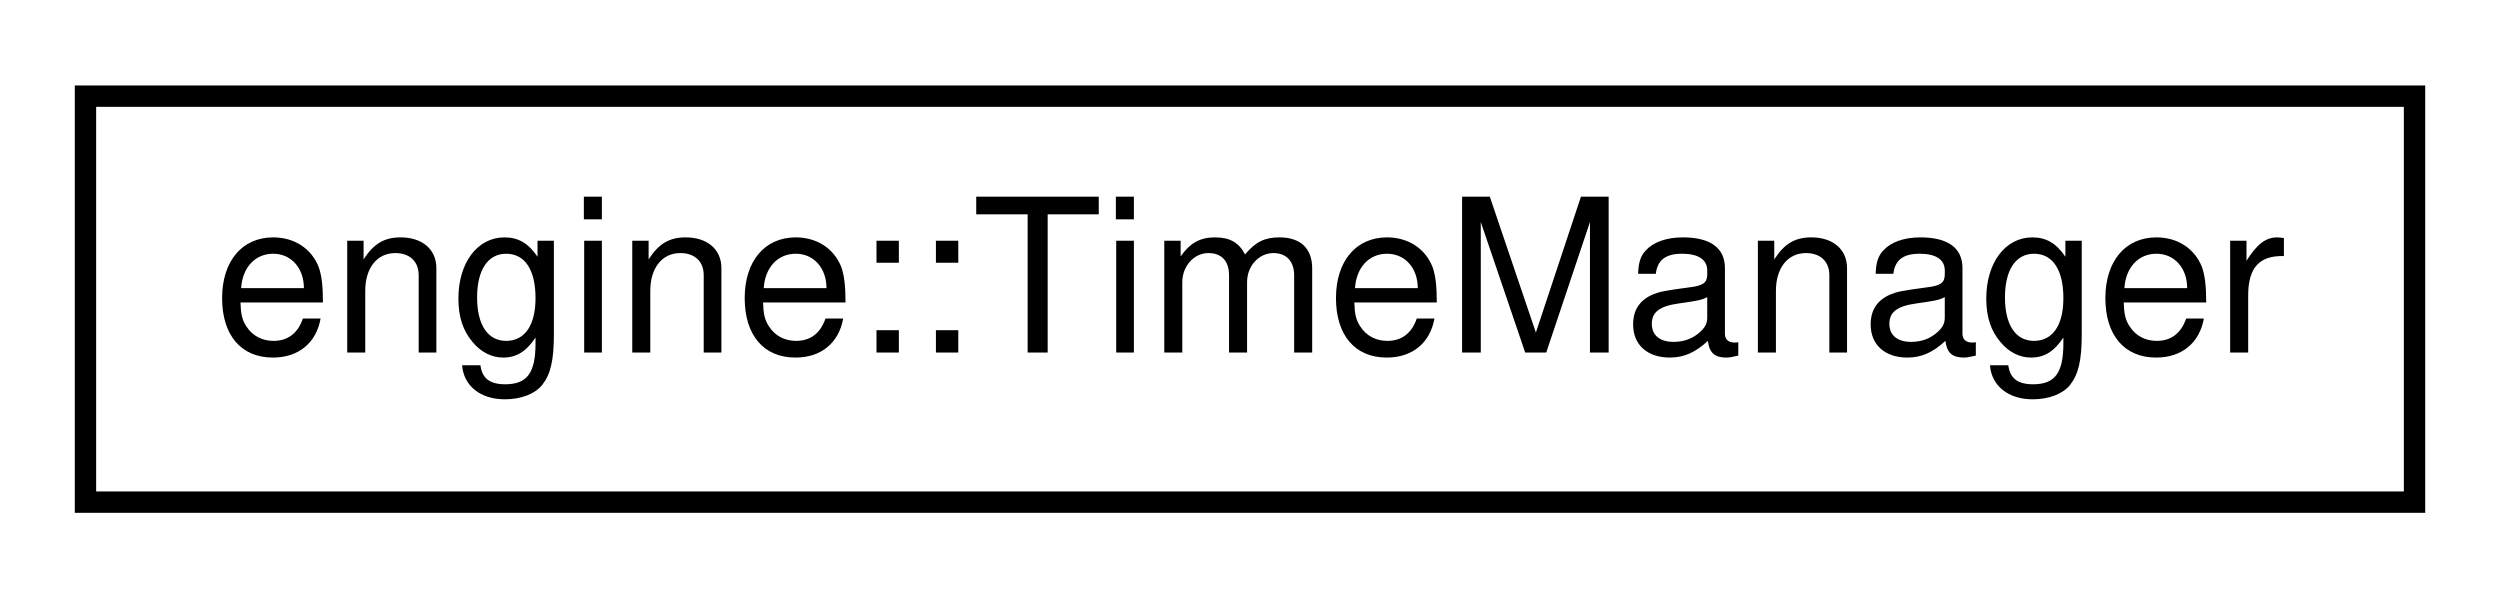
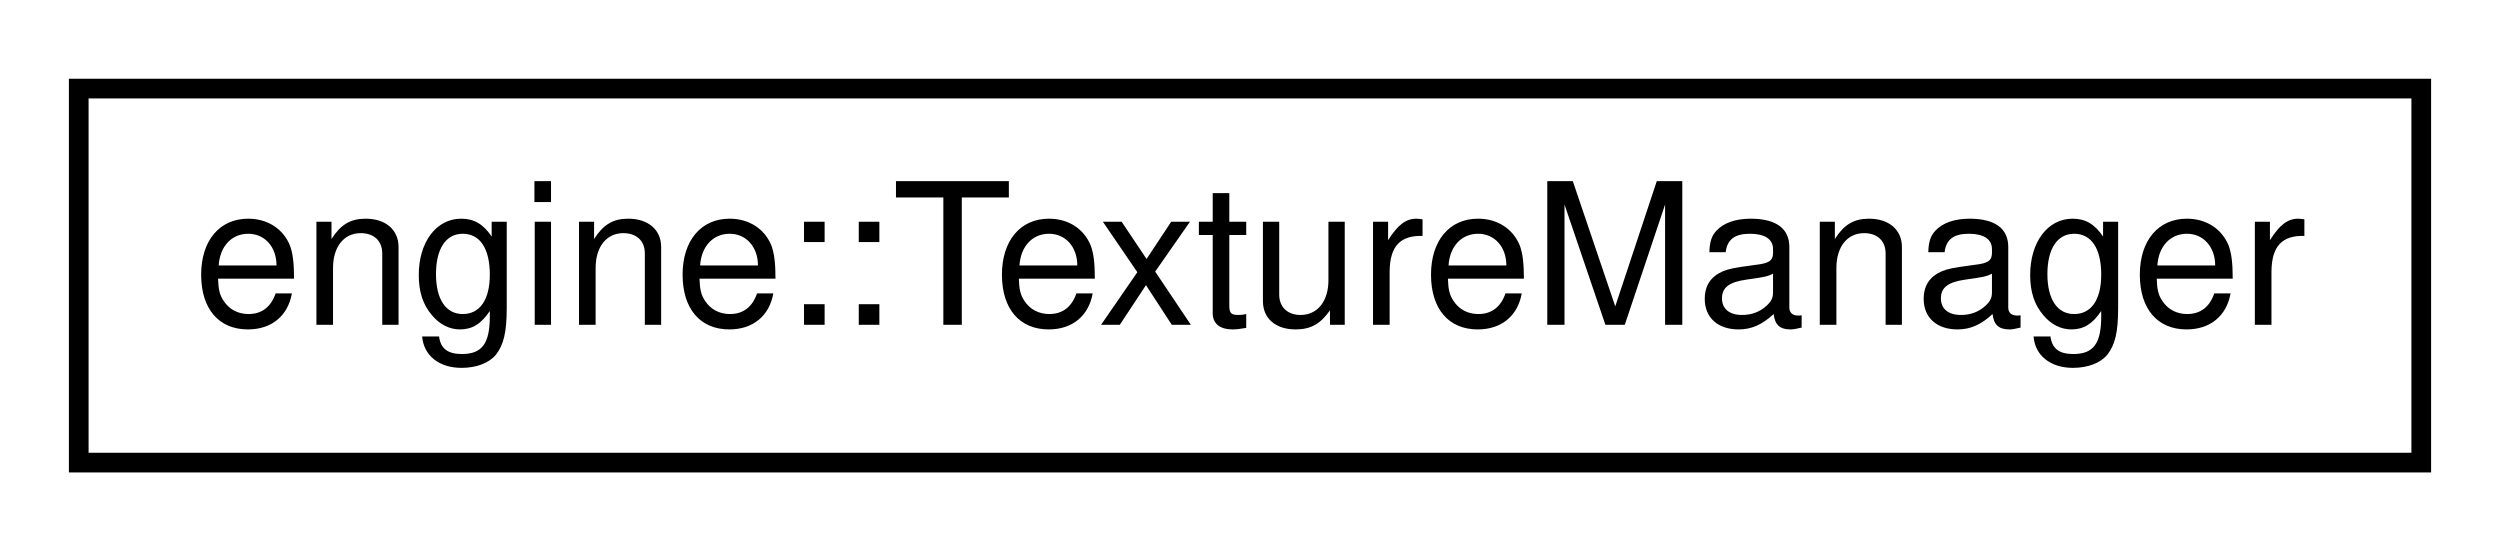
- <svg xmlns="http://www.w3.org/2000/svg" xmlns:xlink="http://www.w3.org/1999/xlink" width="117pt" height="28pt" viewBox="0.00 0.00 117.00 28.00">
+ <svg xmlns="http://www.w3.org/2000/svg" xmlns:xlink="http://www.w3.org/1999/xlink" width="127pt" height="28pt" viewBox="0.00 0.00 127.00 28.00">
  <g id="graph0" class="graph" transform="scale(1 1) rotate(0) translate(4 24)">
    <g id="node1" class="node">
      <g id="a_node1">
-         <a xlink:href="classengine_1_1TimeManager.html" target="_top" xlink:title="Stores the current DeltaTime and TimeScale.">
-           <polygon fill="none" stroke="black" points="0,-0.5 0,-19.5 109,-19.5 109,-0.5 0,-0.5" />
-           <text text-anchor="middle" x="54.5" y="-7.5" font-family="Helvetica,sans-Serif" font-size="10.00">engine::TimeManager</text>
+         <a xlink:href="classengine_1_1TextureManager.html" target="_top" xlink:title="Caches multiple textures to prevent the Engine from accessing files multiple times.">
+           <polygon fill="none" stroke="black" points="0,-0.5 0,-19.5 119,-19.5 119,-0.5 0,-0.5" />
+           <text text-anchor="middle" x="59.5" y="-7.5" font-family="Helvetica,sans-Serif" font-size="10.00">engine::TextureManager</text>
        </a>
      </g>
    </g>
  </g>
</svg>
